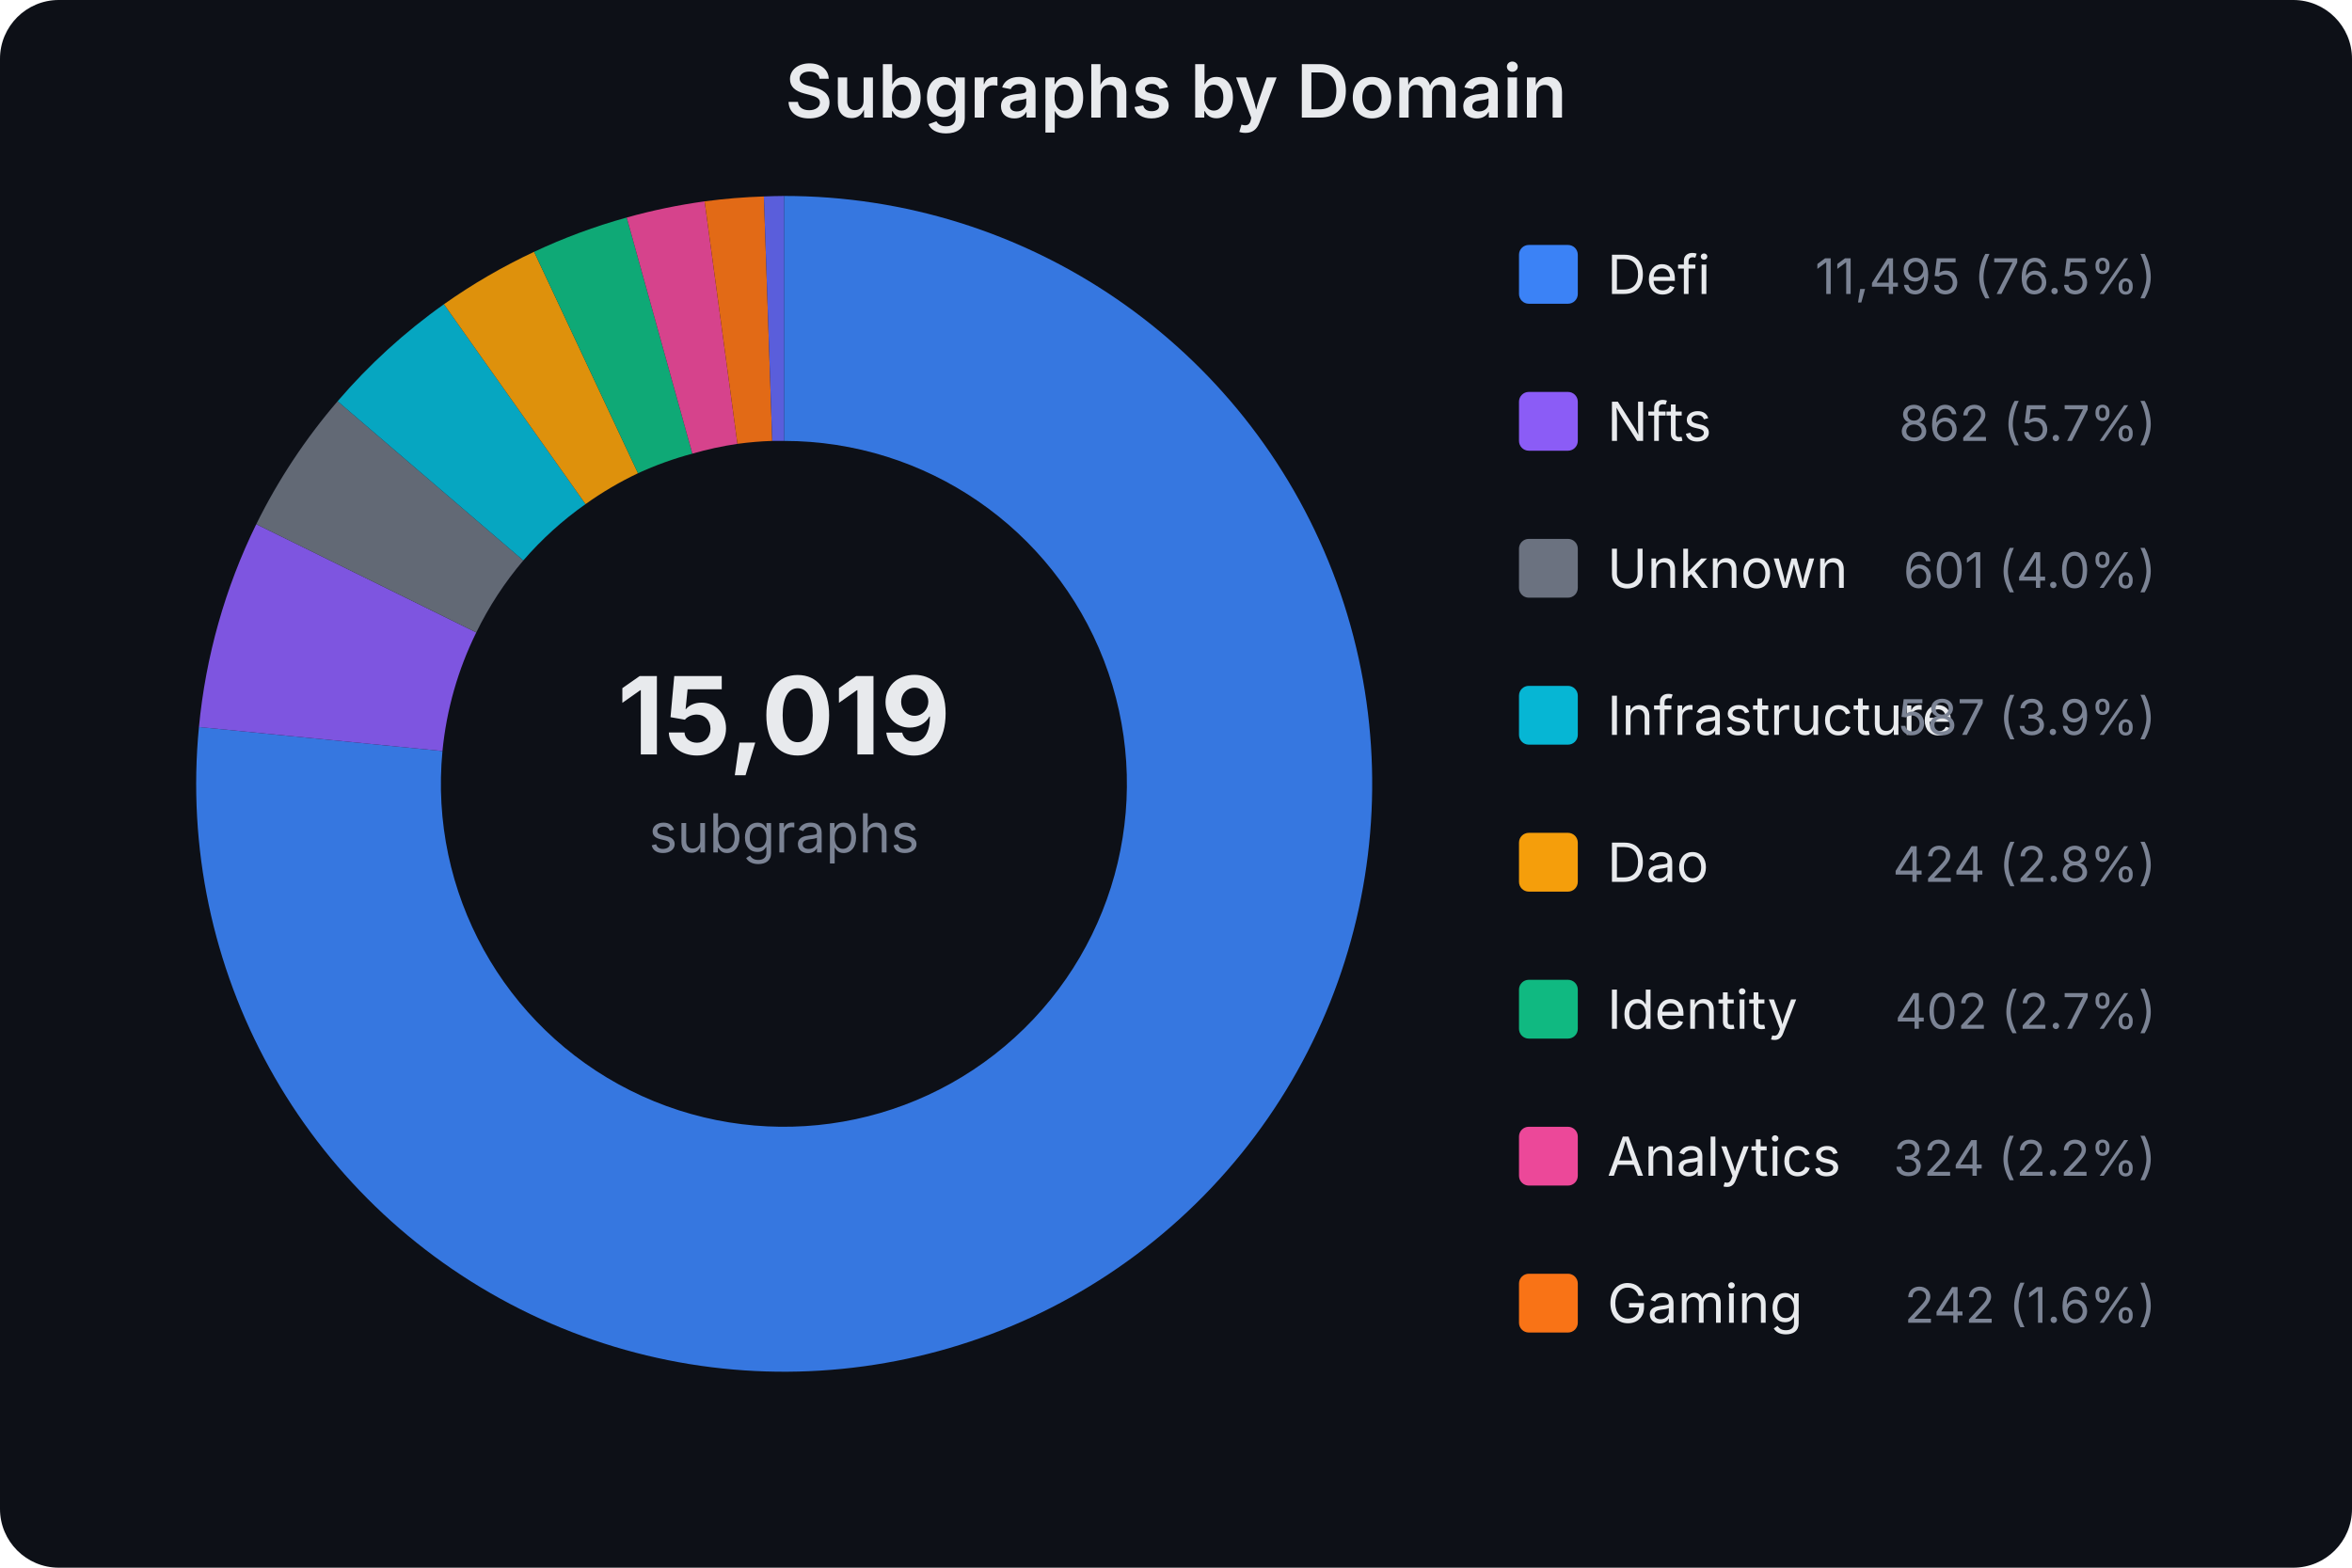
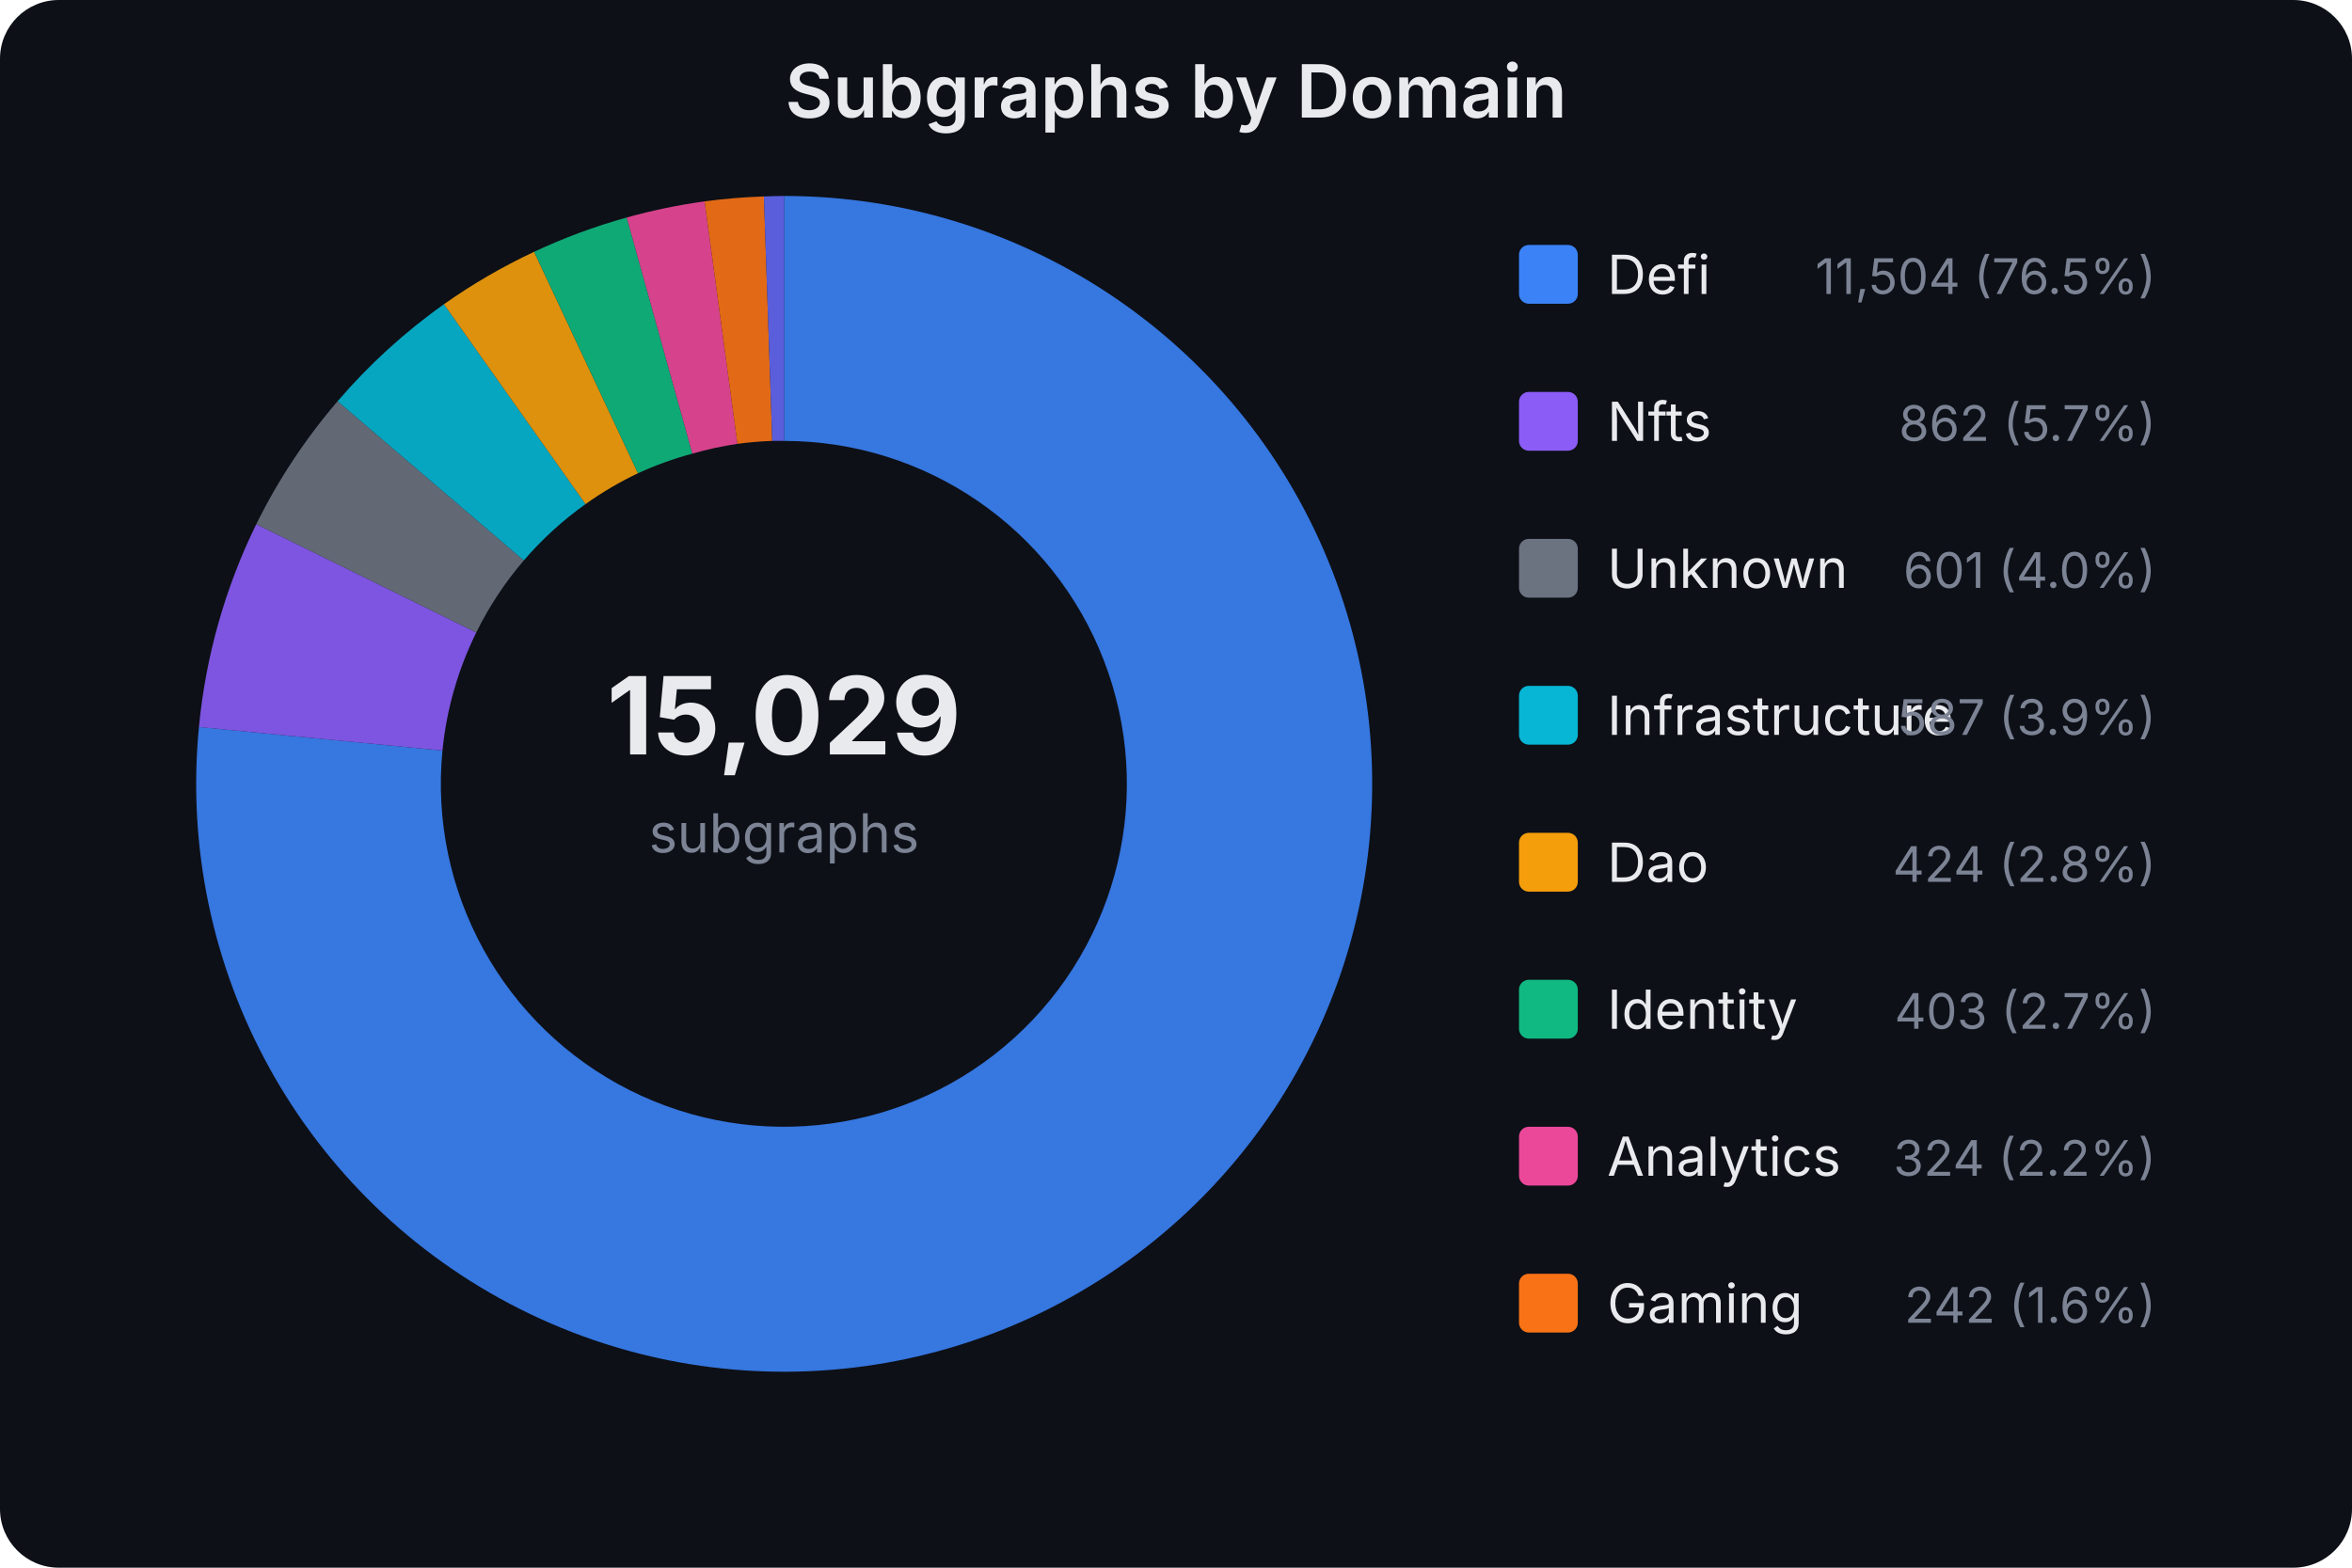
<svg xmlns="http://www.w3.org/2000/svg" width="480" height="320" viewBox="0 0 480 320" font-family="system-ui,-apple-system,sans-serif">
  <rect width="480" height="320" fill="#0d1017" rx="12" />
  <text x="240.0" y="24" text-anchor="middle" fill="#e8eaed" font-size="15" font-weight="600">Subgraphs by Domain</text>
-   <text x="160" y="154" text-anchor="middle" fill="#e8eaed" font-size="22" font-weight="700">15,019</text>
+   <text x="160" y="154" text-anchor="middle" fill="#e8eaed" font-size="22" font-weight="700">15,029</text>
  <text x="160" y="174" text-anchor="middle" fill="#7b8394" font-size="11">subgraphs</text>
-   <path d="M160.0,40.0 A120,120 0 1,1 40.6,148.4 L90.3,153.3 A70,70 0 1,0 160.0,90.0 Z" fill="#3b82f6" opacity="0.9" />
-   <path d="M40.6,148.4 A120,120 0 0,1 52.3,107.0 L97.2,129.1 A70,70 0 0,0 90.3,153.3 Z" fill="#8b5cf6" opacity="0.9" />
-   <path d="M52.3,107.0 A120,120 0 0,1 68.9,81.9 L106.8,114.4 A70,70 0 0,0 97.2,129.1 Z" fill="#6b7280" opacity="0.9" />
-   <path d="M68.9,81.9 A120,120 0 0,1 90.6,62.1 L119.5,102.9 A70,70 0 0,0 106.8,114.4 Z" fill="#06b6d4" opacity="0.9" />
+   <path d="M160.0,40.0 A120,120 0 1,1 40.6,148.4 L90.3,153.2 A70,70 0 1,0 160.0,90.0 Z" fill="#3b82f6" opacity="0.9" />
+   <path d="M40.6,148.4 A120,120 0 0,1 52.3,107.0 L97.2,129.1 A70,70 0 0,0 90.3,153.2 Z" fill="#8b5cf6" opacity="0.9" />
+   <path d="M52.3,107.0 A120,120 0 0,1 68.9,81.9 L106.9,114.4 A70,70 0 0,0 97.2,129.1 Z" fill="#6b7280" opacity="0.9" />
+   <path d="M68.9,81.9 A120,120 0 0,1 90.6,62.1 L119.5,102.9 A70,70 0 0,0 106.9,114.4 Z" fill="#06b6d4" opacity="0.9" />
  <path d="M90.6,62.1 A120,120 0 0,1 109.0,51.4 L130.2,96.6 A70,70 0 0,0 119.5,102.9 Z" fill="#f59e0b" opacity="0.9" />
  <path d="M109.0,51.4 A120,120 0 0,1 127.9,44.4 L141.3,92.6 A70,70 0 0,0 130.2,96.6 Z" fill="#10b981" opacity="0.9" />
  <path d="M127.9,44.4 A120,120 0 0,1 143.8,41.1 L150.5,90.6 A70,70 0 0,0 141.3,92.6 Z" fill="#ec4899" opacity="0.9" />
  <path d="M143.8,41.1 A120,120 0 0,1 155.9,40.1 L157.6,90.0 A70,70 0 0,0 150.5,90.6 Z" fill="#f97316" opacity="0.9" />
  <path d="M155.9,40.1 A120,120 0 0,1 160.0,40.0 L160.0,90.0 A70,70 0 0,0 157.6,90.0 Z" fill="#6366f1" opacity="0.9" />
  <rect x="310" y="50" width="12" height="12" rx="2" fill="#3b82f6" />
  <text x="328" y="60" fill="#e8eaed" font-size="11">Defi</text>
-   <text x="440" y="60" fill="#7b8394" font-size="10" text-anchor="end">11,495 (76.5%)</text>
+   <text x="440" y="60" fill="#7b8394" font-size="10" text-anchor="end">11,504 (76.5%)</text>
  <rect x="310" y="80" width="12" height="12" rx="2" fill="#8b5cf6" />
  <text x="328" y="90" fill="#e8eaed" font-size="11">Nfts</text>
  <text x="440" y="90" fill="#7b8394" font-size="10" text-anchor="end">862 (5.7%)</text>
  <rect x="310" y="110" width="12" height="12" rx="2" fill="#6b7280" />
  <text x="328" y="120" fill="#e8eaed" font-size="11">Unknown</text>
  <text x="440" y="120" fill="#7b8394" font-size="10" text-anchor="end">601 (4.0%)</text>
  <rect x="310" y="140" width="12" height="12" rx="2" fill="#06b6d4" />
  <text x="328" y="150" fill="#e8eaed" font-size="11">Infrastructure</text>
  <text x="440" y="150" fill="#7b8394" font-size="10" text-anchor="end">587 (3.9%)</text>
  <rect x="310" y="170" width="12" height="12" rx="2" fill="#f59e0b" />
  <text x="328" y="180" fill="#e8eaed" font-size="11">Dao</text>
  <text x="440" y="180" fill="#7b8394" font-size="10" text-anchor="end">424 (2.8%)</text>
  <rect x="310" y="200" width="12" height="12" rx="2" fill="#10b981" />
  <text x="328" y="210" fill="#e8eaed" font-size="11">Identity</text>
-   <text x="440" y="210" fill="#7b8394" font-size="10" text-anchor="end">402 (2.7%)</text>
+   <text x="440" y="210" fill="#7b8394" font-size="10" text-anchor="end">403 (2.7%)</text>
  <rect x="310" y="230" width="12" height="12" rx="2" fill="#ec4899" />
  <text x="328" y="240" fill="#e8eaed" font-size="11">Analytics</text>
  <text x="440" y="240" fill="#7b8394" font-size="10" text-anchor="end">324 (2.2%)</text>
  <rect x="310" y="260" width="12" height="12" rx="2" fill="#f97316" />
  <text x="328" y="270" fill="#e8eaed" font-size="11">Gaming</text>
  <text x="440" y="270" fill="#7b8394" font-size="10" text-anchor="end">242 (1.6%)</text>
</svg>
